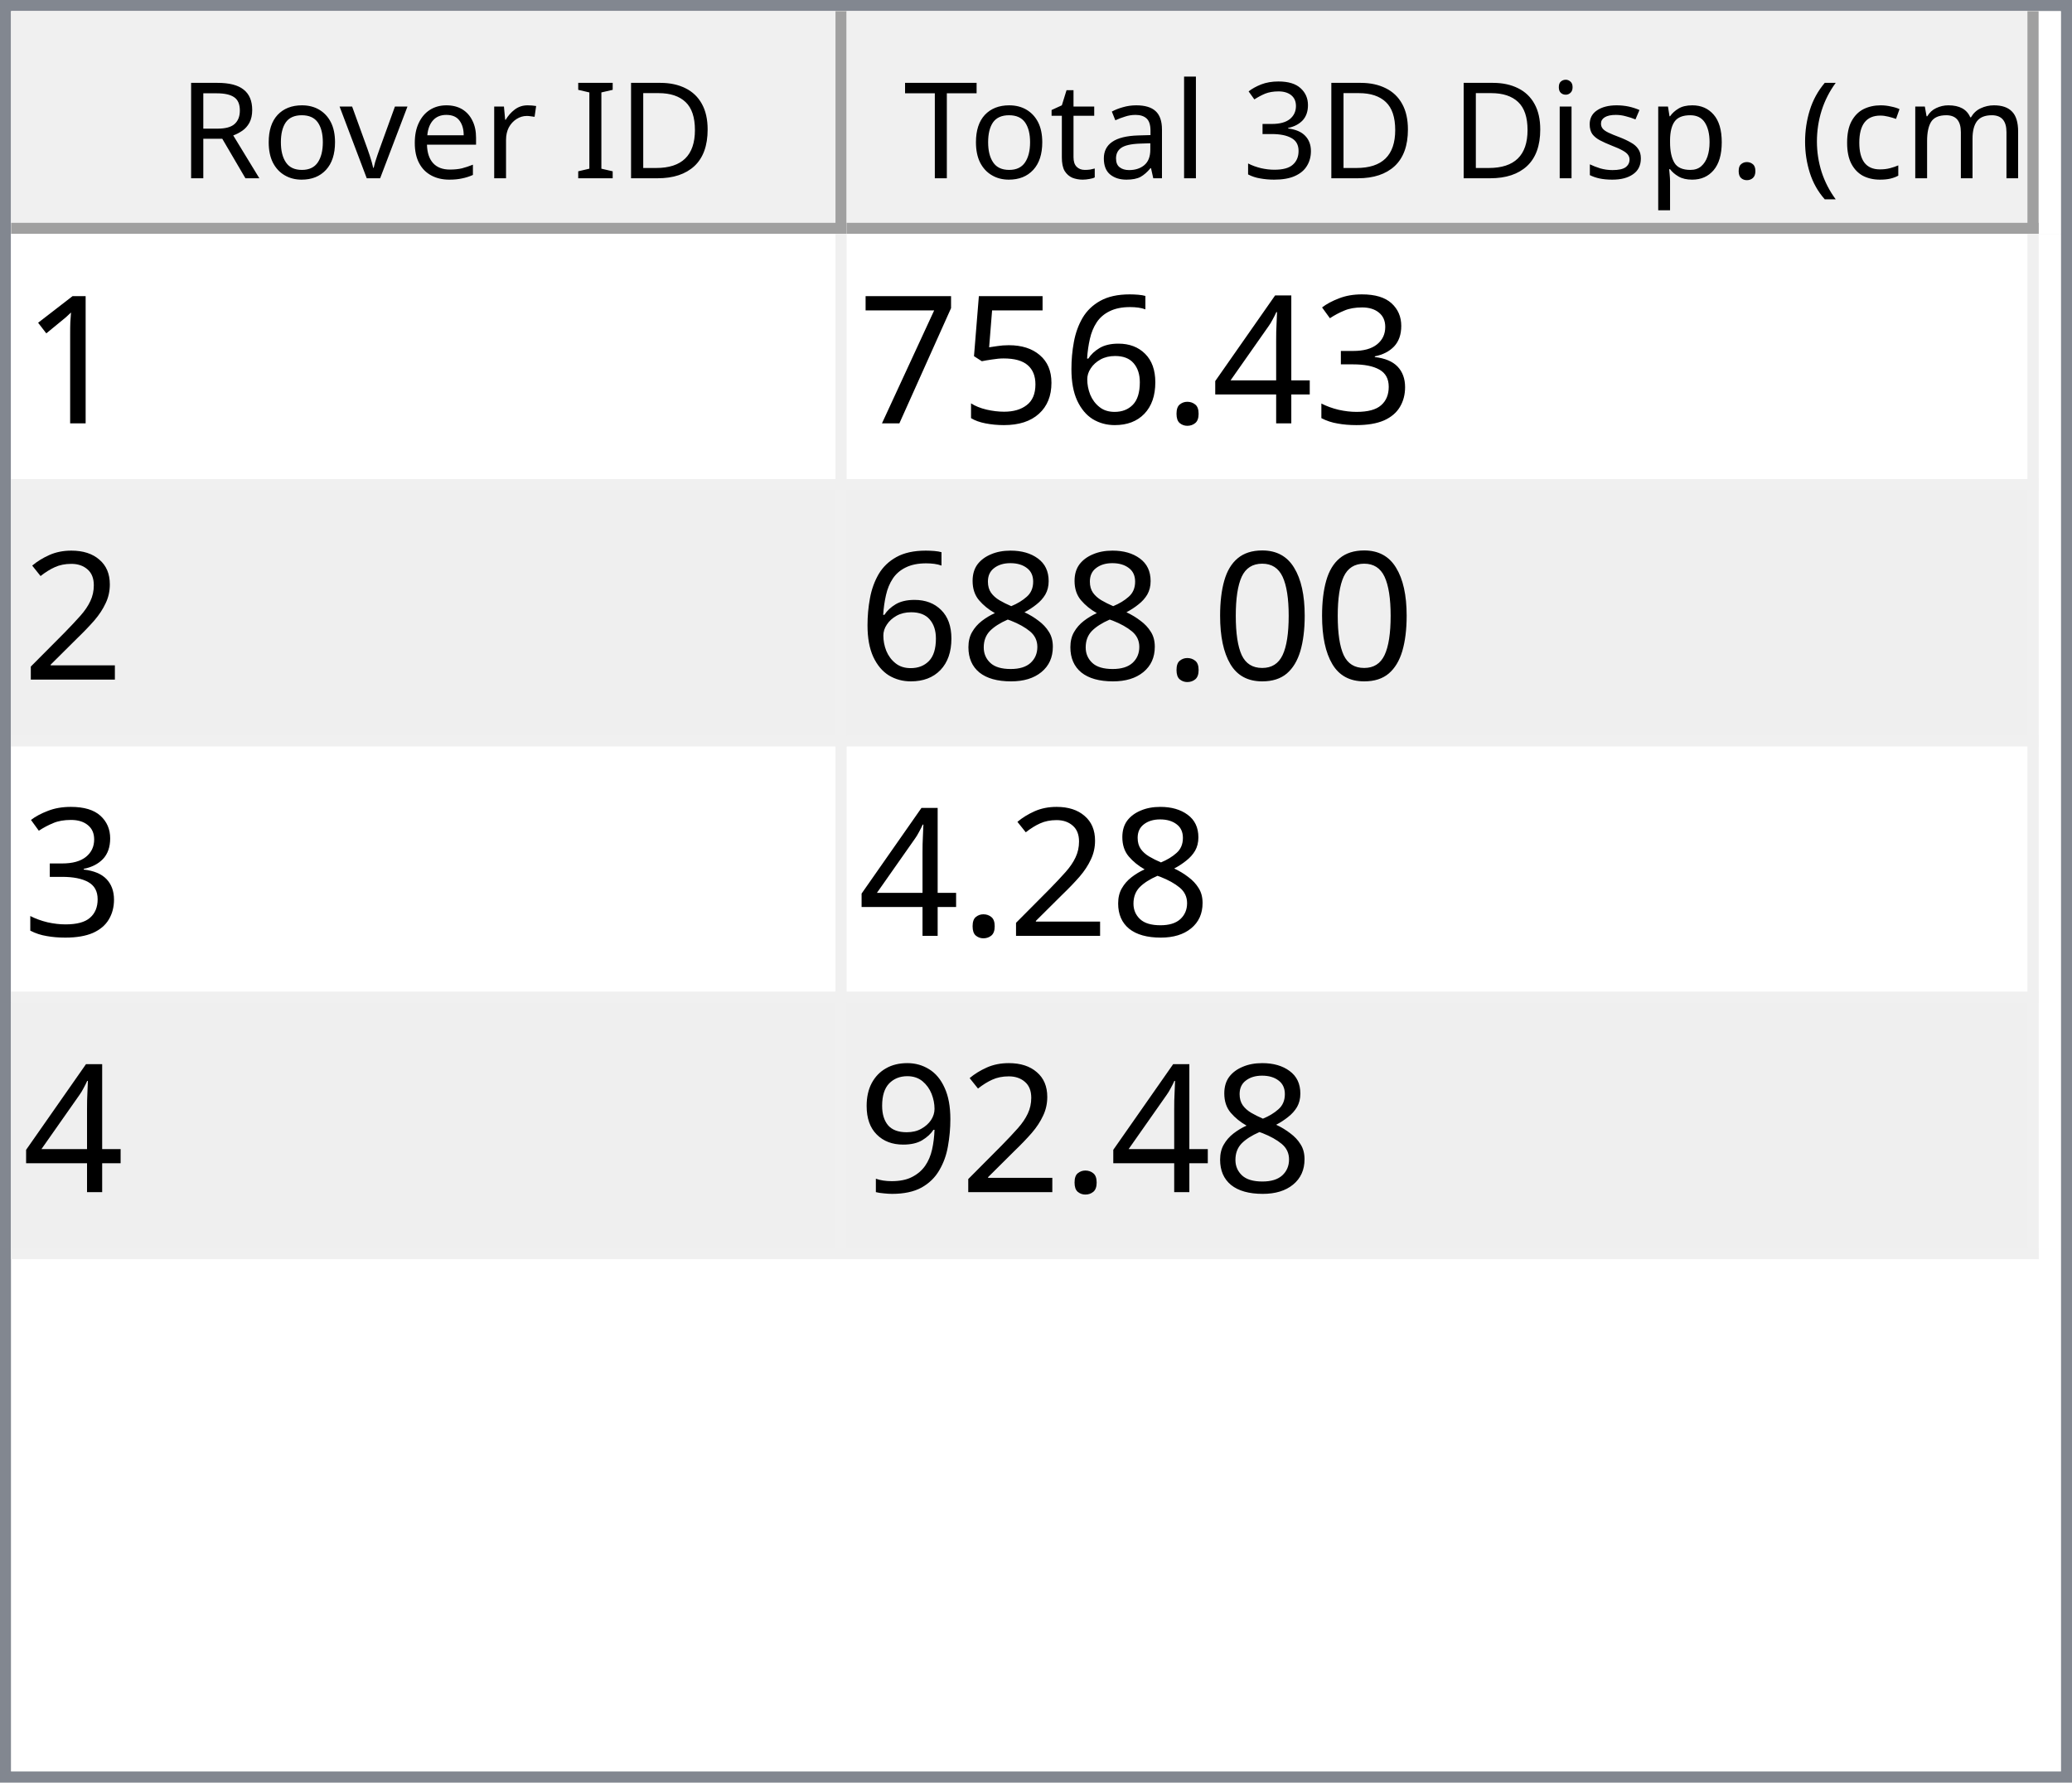
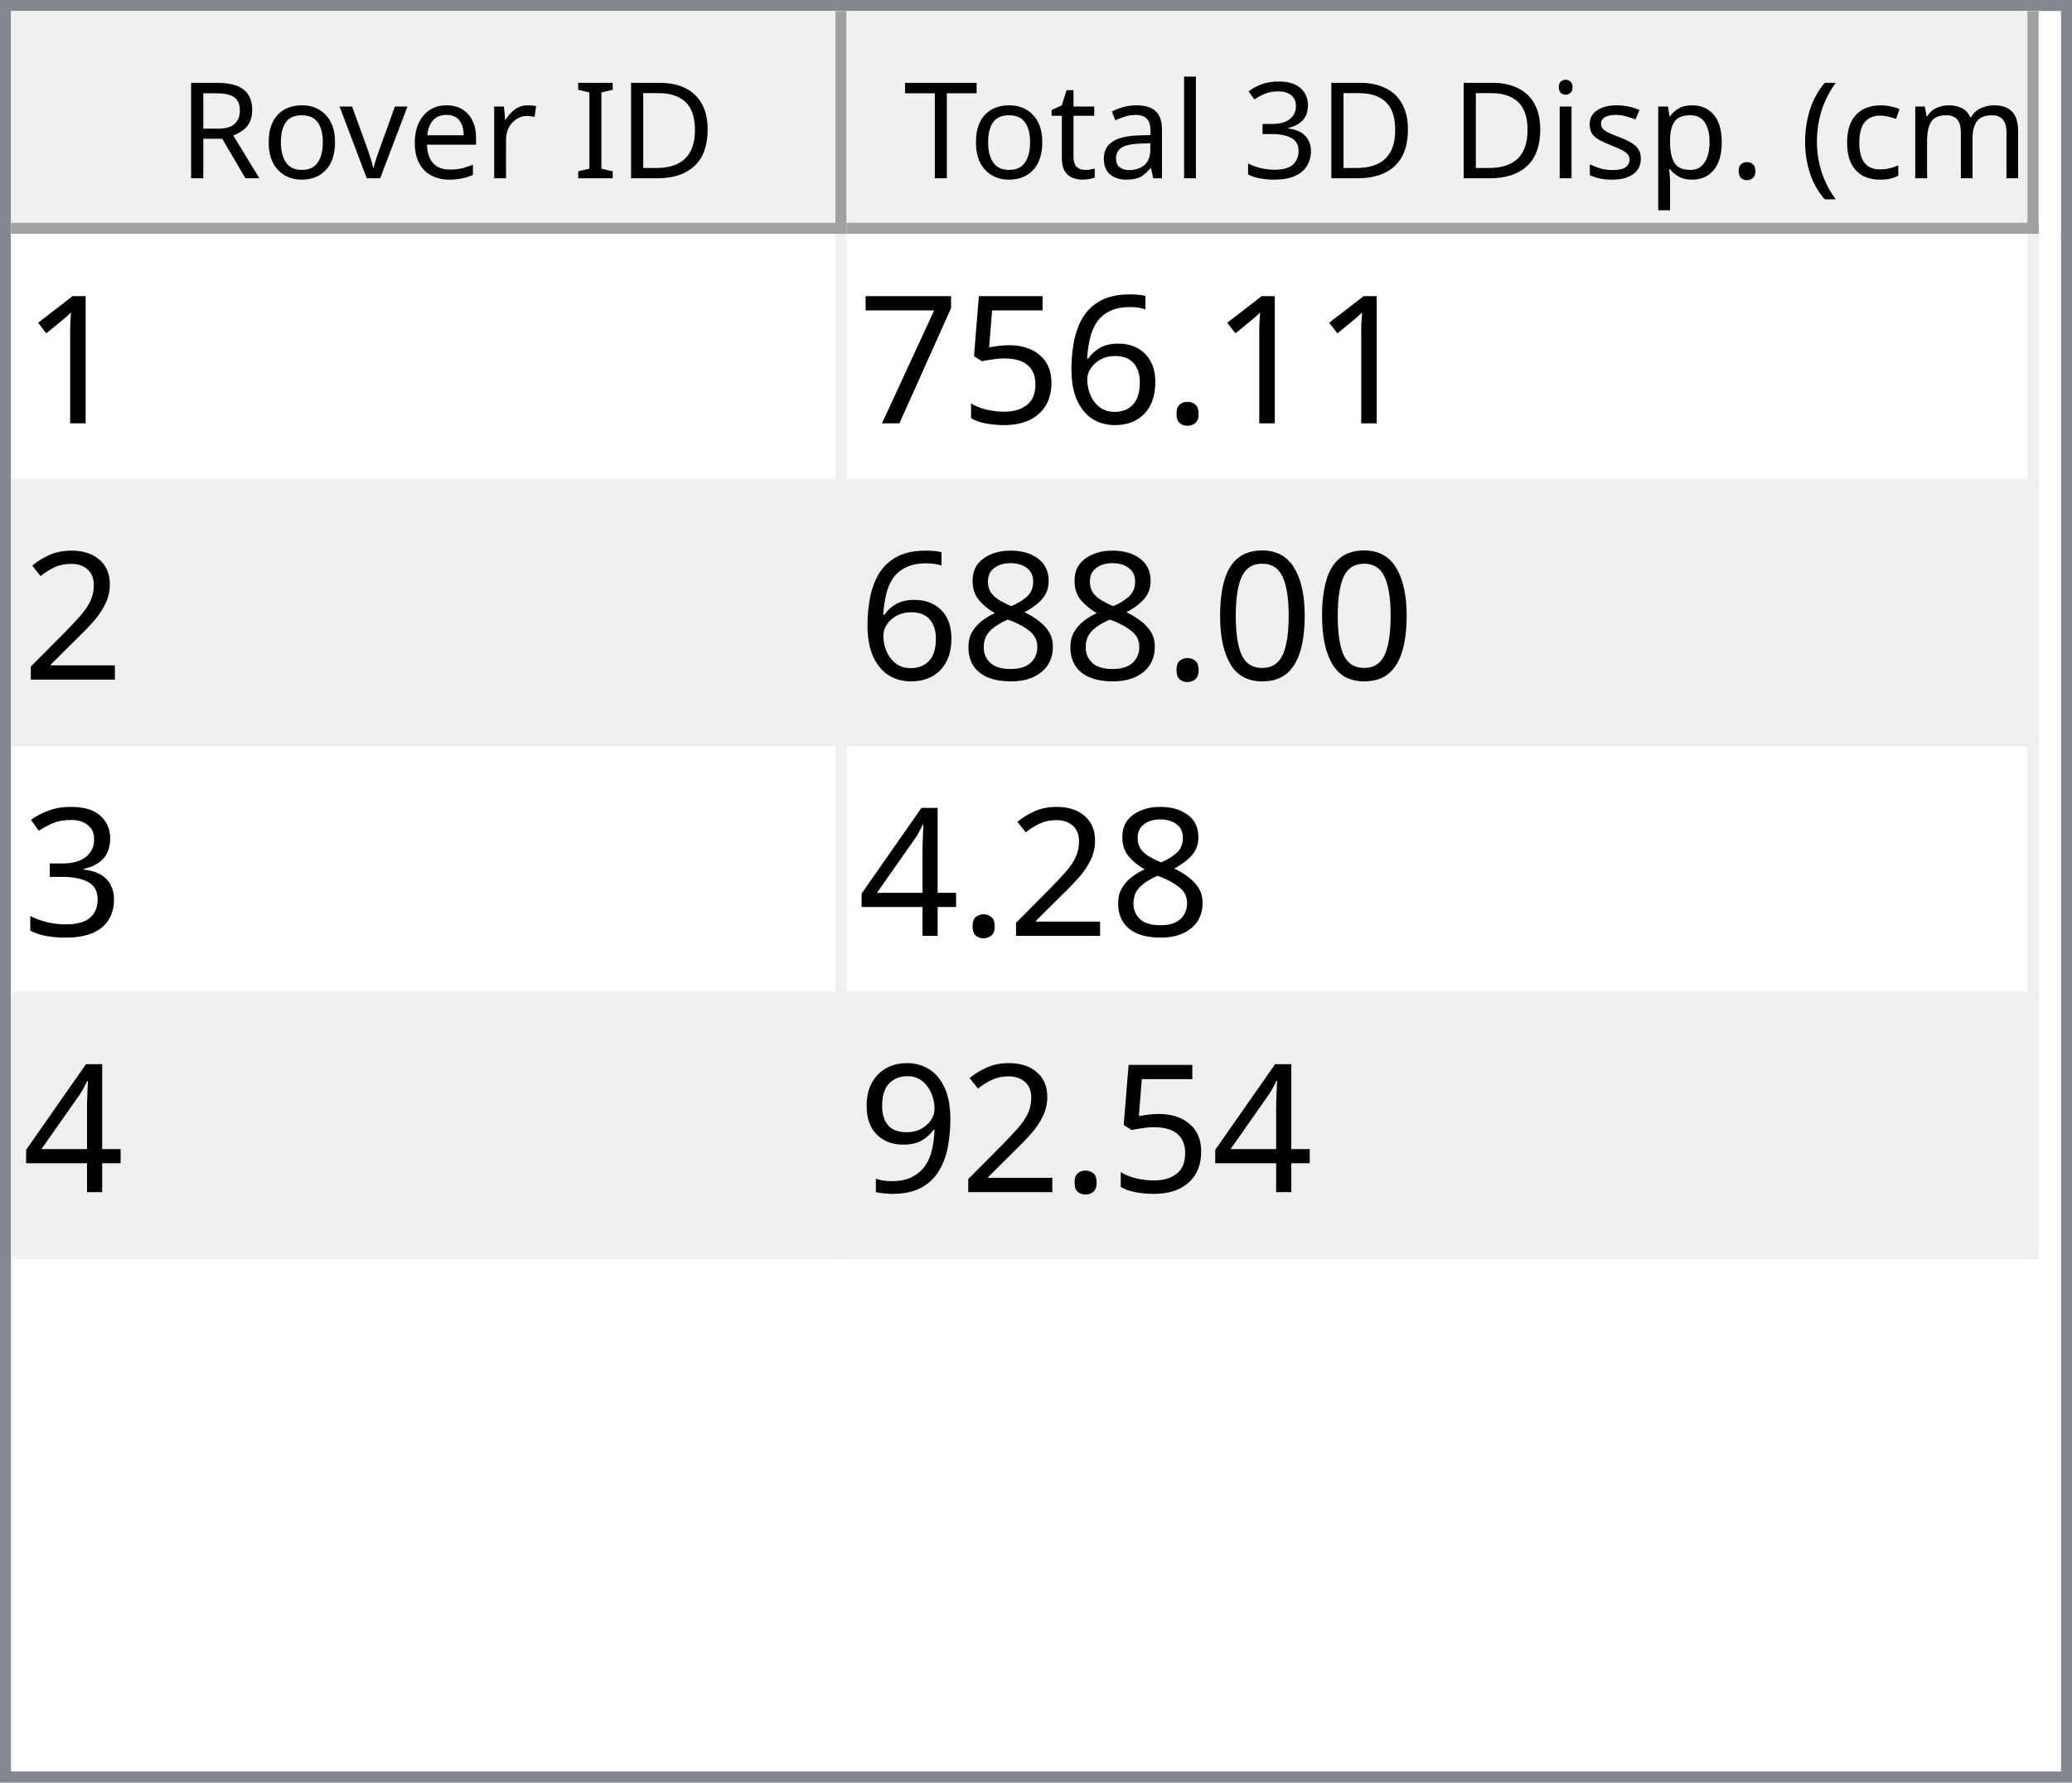
<svg xmlns="http://www.w3.org/2000/svg" style="fill-opacity:1; color-rendering:auto; color-interpolation:auto; text-rendering:auto; stroke:black; stroke-linecap:square; stroke-miterlimit:10; shape-rendering:auto; stroke-opacity:1; fill:black; stroke-dasharray:none; font-weight:normal; stroke-width:1; font-family:'Dialog'; font-style:normal; stroke-linejoin:miter; font-size:12px; stroke-dashoffset:0; image-rendering:auto;" width="186" height="160">
  <defs id="genericDefs" />
  <g>
    <defs id="defs1">
      <clipPath clipPathUnits="userSpaceOnUse" id="clipPath1">
        <path d="M0 0 L186 0 L186 160 L0 160 L0 0 Z" />
      </clipPath>
      <clipPath clipPathUnits="userSpaceOnUse" id="clipPath2">
        <path d="M0 0 L0 160 L186 160 L186 0 Z" />
      </clipPath>
      <clipPath clipPathUnits="userSpaceOnUse" id="clipPath3">
        <path d="M0 0 L0 20 L184 20 L184 0 Z" />
      </clipPath>
      <clipPath clipPathUnits="userSpaceOnUse" id="clipPath4">
        <path d="M0 0 L0 20 L75 20 L75 0 Z" />
      </clipPath>
      <clipPath clipPathUnits="userSpaceOnUse" id="clipPath5">
        <path d="M1 1 L1 19 L74 19 L74 1 Z" />
      </clipPath>
      <clipPath clipPathUnits="userSpaceOnUse" id="clipPath6">
        <path d="M0 0 L0 18 L73 18 L73 0 Z" />
      </clipPath>
      <clipPath clipPathUnits="userSpaceOnUse" id="clipPath7">
        <path d="M-0.5 -0.5 L-0.5 19.5 L74.5 19.5 L74.5 -0.5 Z" />
      </clipPath>
      <clipPath clipPathUnits="userSpaceOnUse" id="clipPath8">
        <path d="M0 0 L0 20 L107 20 L107 0 Z" />
      </clipPath>
      <clipPath clipPathUnits="userSpaceOnUse" id="clipPath9">
        <path d="M1 1 L1 19 L106 19 L106 1 Z" />
      </clipPath>
      <clipPath clipPathUnits="userSpaceOnUse" id="clipPath10">
        <path d="M0 0 L0 18 L105 18 L105 0 Z" />
      </clipPath>
      <clipPath clipPathUnits="userSpaceOnUse" id="clipPath11">
        <path d="M-0.5 -0.5 L-0.5 19.5 L106.5 19.5 L106.5 -0.5 Z" />
      </clipPath>
      <clipPath clipPathUnits="userSpaceOnUse" id="clipPath12">
        <path d="M0 0 L0 138 L184 138 L184 0 Z" />
      </clipPath>
      <clipPath clipPathUnits="userSpaceOnUse" id="clipPath13">
        <path d="M0 0 L0 92 L182 92 L182 0 Z" />
      </clipPath>
      <clipPath clipPathUnits="userSpaceOnUse" id="clipPath14">
        <path d="M-0.5 -0.5 L-0.5 91.5 L181.5 91.5 L181.5 -0.5 Z" />
      </clipPath>
      <clipPath clipPathUnits="userSpaceOnUse" id="clipPath15">
        <path d="M0 0 L0 22 L74 22 L74 0 Z" />
      </clipPath>
      <clipPath clipPathUnits="userSpaceOnUse" id="clipPath16">
        <path d="M0 0 L0 22 L106 22 L106 0 Z" />
      </clipPath>
      <font horiz-adv-x="64.551" id="font1">
        <font-face ascent="107.91" descent="25.098" units-per-em="100" style="font-style:normal; font-family:Segoe UI; font-weight:normal;" />
        <missing-glyph horiz-adv-x="64.551" d="M8.109 0 L8.109 68.266 L56.453 68.266 L56.453 0 L8.109 0 ZM15.328 7.234 L49.219 7.234 L49.219 61.031 L15.328 61.031 L15.328 7.234 Z" />
        <glyph unicode="D" horiz-adv-x="70.117" d="M9.188 0 L9.188 70.016 L28.516 70.016 Q65.531 70.016 65.531 35.891 Q65.531 19.672 55.25 9.836 Q44.969 0 27.734 0 L9.188 0 ZM17.391 62.594 L17.391 7.422 L27.828 7.422 Q41.609 7.422 49.273 14.797 Q56.938 22.172 56.938 35.688 Q56.938 62.594 28.328 62.594 L17.391 62.594 Z" />
        <glyph unicode="I" horiz-adv-x="26.611" d="M17.391 0 L9.188 0 L9.188 70.016 L17.391 70.016 L17.391 0 Z" />
        <glyph unicode=" " horiz-adv-x="27.393" d="" />
        <glyph unicode="r" horiz-adv-x="34.766" d="M34.188 41.891 Q32.078 43.5 28.125 43.5 Q23 43.5 19.555 38.672 Q16.109 33.844 16.109 25.484 L16.109 0 L8.109 0 L8.109 50 L16.109 50 L16.109 39.703 L16.312 39.703 Q18.016 44.969 21.531 47.922 Q25.047 50.875 29.391 50.875 Q32.516 50.875 34.188 50.203 L34.188 41.891 Z" />
        <glyph unicode="e" horiz-adv-x="52.295" d="M48.297 23 L12.984 23 Q13.188 14.656 17.484 10.109 Q21.781 5.562 29.297 5.562 Q37.75 5.562 44.828 11.141 L44.828 3.609 Q38.234 -1.172 27.391 -1.172 Q16.797 -1.172 10.742 5.641 Q4.688 12.453 4.688 24.812 Q4.688 36.469 11.305 43.82 Q17.922 51.172 27.734 51.172 Q37.547 51.172 42.922 44.828 Q48.297 38.484 48.297 27.203 L48.297 23 ZM40.094 29.781 Q40.047 36.719 36.75 40.578 Q33.453 44.438 27.594 44.438 Q21.922 44.438 17.969 40.383 Q14.016 36.328 13.094 29.781 L40.094 29.781 Z" />
        <glyph unicode="v" horiz-adv-x="47.9" d="M47.406 50 L27.484 0 L19.625 0 L0.688 50 L9.469 50 L22.172 13.672 Q23.578 9.672 23.922 6.688 L24.125 6.688 Q24.609 10.453 25.688 13.484 L38.969 50 L47.406 50 Z" />
        <glyph unicode="o" horiz-adv-x="58.594" d="M29 -1.172 Q17.922 -1.172 11.305 5.836 Q4.688 12.844 4.688 24.422 Q4.688 37.016 11.57 44.094 Q18.453 51.172 30.172 51.172 Q41.359 51.172 47.633 44.289 Q53.906 37.406 53.906 25.203 Q53.906 13.234 47.141 6.031 Q40.375 -1.172 29 -1.172 ZM29.594 44.438 Q21.875 44.438 17.383 39.188 Q12.891 33.938 12.891 24.703 Q12.891 15.828 17.43 10.695 Q21.969 5.562 29.594 5.562 Q37.359 5.562 41.531 10.594 Q45.703 15.625 45.703 24.906 Q45.703 34.281 41.531 39.359 Q37.359 44.438 29.594 44.438 Z" />
        <glyph unicode="R" horiz-adv-x="59.814" d="M59.375 0 L49.609 0 L37.891 19.625 Q36.281 22.359 34.766 24.289 Q33.25 26.219 31.664 27.438 Q30.078 28.656 28.25 29.219 Q26.422 29.781 24.125 29.781 L17.391 29.781 L17.391 0 L9.188 0 L9.188 70.016 L30.078 70.016 Q34.672 70.016 38.555 68.867 Q42.438 67.719 45.289 65.375 Q48.141 63.031 49.758 59.547 Q51.375 56.062 51.375 51.375 Q51.375 47.703 50.273 44.656 Q49.172 41.609 47.148 39.211 Q45.125 36.812 42.266 35.133 Q39.406 33.453 35.844 32.516 L35.844 32.328 Q37.594 31.547 38.891 30.547 Q40.188 29.547 41.359 28.18 Q42.531 26.812 43.68 25.078 Q44.828 23.344 46.234 21.047 L59.375 0 ZM17.391 62.594 L17.391 37.203 L28.516 37.203 Q31.594 37.203 34.203 38.133 Q36.812 39.062 38.719 40.797 Q40.625 42.531 41.703 45.047 Q42.781 47.562 42.781 50.688 Q42.781 56.297 39.141 59.445 Q35.5 62.594 28.609 62.594 L17.391 62.594 Z" />
        <glyph unicode=")" horiz-adv-x="30.176" d="M8.297 -15.922 L1.172 -15.922 Q16.406 2.344 16.406 26.812 Q16.406 51.469 1.078 70.016 L8.297 70.016 Q23.531 52.156 23.531 26.703 Q23.531 1.375 8.297 -15.922 Z" />
        <glyph unicode="m" horiz-adv-x="86.133" d="M79.109 0 L71.094 0 L71.094 28.719 Q71.094 37.016 68.531 40.727 Q65.969 44.438 59.906 44.438 Q54.781 44.438 51.195 39.75 Q47.609 35.062 47.609 28.516 L47.609 0 L39.594 0 L39.594 29.688 Q39.594 44.438 28.219 44.438 Q22.953 44.438 19.531 40.016 Q16.109 35.594 16.109 28.516 L16.109 0 L8.109 0 L8.109 50 L16.109 50 L16.109 42.094 L16.312 42.094 Q21.625 51.172 31.844 51.172 Q36.969 51.172 40.773 48.312 Q44.578 45.453 46 40.828 Q51.562 51.172 62.594 51.172 Q79.109 51.172 79.109 30.812 L79.109 0 Z" />
        <glyph unicode="c" horiz-adv-x="46.191" d="M42.188 2.297 Q36.422 -1.172 28.516 -1.172 Q17.828 -1.172 11.258 5.789 Q4.688 12.75 4.688 23.828 Q4.688 36.188 11.766 43.68 Q18.844 51.172 30.672 51.172 Q37.25 51.172 42.281 48.734 L42.281 40.531 Q36.719 44.438 30.375 44.438 Q22.703 44.438 17.797 38.945 Q12.891 33.453 12.891 24.516 Q12.891 15.719 17.508 10.641 Q22.125 5.562 29.891 5.562 Q36.422 5.562 42.188 9.906 L42.188 2.297 Z" />
        <glyph unicode="(" horiz-adv-x="30.176" d="M29.109 -15.922 L21.969 -15.922 Q6.844 1.375 6.844 26.703 Q6.844 52.156 21.969 70.016 L29.203 70.016 Q13.875 51.469 13.875 26.812 Q13.875 2.344 29.109 -15.922 Z" />
        <glyph unicode="." horiz-adv-x="21.68" d="M10.891 -1.078 Q8.641 -1.078 7.055 0.539 Q5.469 2.156 5.469 4.391 Q5.469 6.641 7.055 8.273 Q8.641 9.906 10.891 9.906 Q13.188 9.906 14.797 8.273 Q16.406 6.641 16.406 4.391 Q16.406 2.156 14.797 0.539 Q13.188 -1.078 10.891 -1.078 Z" />
        <glyph unicode="p" horiz-adv-x="58.789" d="M16.312 7.234 L16.109 7.234 L16.109 -23 L8.109 -23 L8.109 50 L16.109 50 L16.109 41.219 L16.312 41.219 Q22.219 51.172 33.594 51.172 Q43.266 51.172 48.688 44.461 Q54.109 37.75 54.109 26.469 Q54.109 13.922 48 6.375 Q41.891 -1.172 31.297 -1.172 Q21.578 -1.172 16.312 7.234 ZM16.109 27.391 L16.109 20.406 Q16.109 14.203 20.141 9.883 Q24.172 5.562 30.375 5.562 Q37.641 5.562 41.773 11.133 Q45.906 16.703 45.906 26.609 Q45.906 34.969 42.047 39.703 Q38.188 44.438 31.594 44.438 Q24.609 44.438 20.359 39.578 Q16.109 34.719 16.109 27.391 Z" />
        <glyph unicode="s" horiz-adv-x="42.432" d="M5.078 1.812 L5.078 10.406 Q11.625 5.562 19.484 5.562 Q30.031 5.562 30.031 12.594 Q30.031 14.594 29.125 15.992 Q28.219 17.391 26.68 18.461 Q25.141 19.531 23.07 20.383 Q21 21.234 18.609 22.172 Q15.281 23.484 12.766 24.828 Q10.25 26.172 8.57 27.859 Q6.891 29.547 6.031 31.695 Q5.172 33.844 5.172 36.719 Q5.172 40.234 6.789 42.945 Q8.406 45.656 11.086 47.484 Q13.766 49.312 17.211 50.242 Q20.656 51.172 24.312 51.172 Q30.812 51.172 35.938 48.922 L35.938 40.828 Q30.422 44.438 23.25 44.438 Q21 44.438 19.195 43.922 Q17.391 43.406 16.094 42.477 Q14.797 41.547 14.086 40.258 Q13.375 38.969 13.375 37.406 Q13.375 35.453 14.086 34.133 Q14.797 32.812 16.164 31.789 Q17.531 30.766 19.484 29.938 Q21.438 29.109 23.922 28.125 Q27.25 26.859 29.883 25.516 Q32.516 24.172 34.375 22.484 Q36.234 20.797 37.234 18.602 Q38.234 16.406 38.234 13.375 Q38.234 9.672 36.602 6.938 Q34.969 4.203 32.234 2.398 Q29.5 0.594 25.93 -0.289 Q22.359 -1.172 18.453 -1.172 Q10.75 -1.172 5.078 1.812 Z" />
        <glyph unicode="i" horiz-adv-x="24.219" d="M12.203 62.703 Q10.062 62.703 8.547 64.164 Q7.031 65.625 7.031 67.875 Q7.031 70.125 8.547 71.609 Q10.062 73.094 12.203 73.094 Q14.406 73.094 15.945 71.609 Q17.484 70.125 17.484 67.875 Q17.484 65.719 15.945 64.211 Q14.406 62.703 12.203 62.703 ZM16.109 0 L8.109 0 L8.109 50 L16.109 50 L16.109 0 Z" />
        <glyph unicode="3" horiz-adv-x="53.906" d="M46.531 19.828 Q46.531 15.094 44.75 11.211 Q42.969 7.328 39.719 4.57 Q36.469 1.812 31.93 0.297 Q27.391 -1.219 21.922 -1.219 Q11.922 -1.219 6 2.594 L6 11.188 Q13.094 5.609 22.219 5.609 Q25.875 5.609 28.828 6.539 Q31.781 7.469 33.906 9.227 Q36.031 10.984 37.18 13.477 Q38.328 15.969 38.328 19.094 Q38.328 32.812 18.797 32.812 L12.984 32.812 L12.984 39.594 L18.5 39.594 Q35.797 39.594 35.797 52.484 Q35.797 64.406 22.609 64.406 Q15.188 64.406 8.688 59.422 L8.688 67.188 Q15.375 71.188 24.609 71.188 Q29 71.188 32.57 69.969 Q36.141 68.75 38.68 66.555 Q41.219 64.359 42.609 61.281 Q44 58.203 44 54.5 Q44 40.672 30.031 36.719 L30.031 36.531 Q33.594 36.141 36.625 34.797 Q39.656 33.453 41.852 31.305 Q44.047 29.156 45.289 26.25 Q46.531 23.344 46.531 19.828 Z" />
        <glyph unicode="l" horiz-adv-x="24.219" d="M16.109 0 L8.109 0 L8.109 74.031 L16.109 74.031 L16.109 0 Z" />
        <glyph unicode="a" horiz-adv-x="50.879" d="M43.891 0 L35.891 0 L35.891 7.812 L35.688 7.812 Q30.469 -1.172 20.312 -1.172 Q12.844 -1.172 8.617 2.781 Q4.391 6.734 4.391 13.281 Q4.391 27.297 20.906 29.594 L35.891 31.688 Q35.891 44.438 25.594 44.438 Q16.547 44.438 9.281 38.281 L9.281 46.484 Q16.656 51.172 26.266 51.172 Q43.891 51.172 43.891 32.516 L43.891 0 ZM35.891 25.297 L23.828 23.641 Q18.266 22.859 15.43 20.875 Q12.594 18.891 12.594 13.875 Q12.594 10.203 15.211 7.883 Q17.828 5.562 22.172 5.562 Q28.125 5.562 32.008 9.742 Q35.891 13.922 35.891 20.312 L35.891 25.297 Z" />
        <glyph unicode="t" horiz-adv-x="33.887" d="M31.297 0.484 Q28.469 -1.078 23.828 -1.078 Q10.688 -1.078 10.688 13.578 L10.688 43.172 L2.094 43.172 L2.094 50 L10.688 50 L10.688 62.203 L18.703 64.797 L18.703 50 L31.297 50 L31.297 43.172 L18.703 43.172 L18.703 14.984 Q18.703 9.969 20.414 7.82 Q22.125 5.672 26.078 5.672 Q29.109 5.672 31.297 7.328 L31.297 0.484 Z" />
        <glyph unicode="T" horiz-adv-x="52.393" d="M50.594 62.594 L30.375 62.594 L30.375 0 L22.172 0 L22.172 62.594 L2 62.594 L2 70.016 L50.594 70.016 L50.594 62.594 Z" />
      </font>
      <font horiz-adv-x="75.0" id="font2">
        <font-face ascent="100.537" descent="21.973" units-per-em="100" style="font-style:normal; font-family:sans-serif; font-weight:normal;" />
        <missing-glyph horiz-adv-x="75.0" d="M12.5 0 L12.5 62.5 L62.5 62.5 L62.5 0 L12.5 0 ZM14.062 1.562 L60.938 1.562 L60.938 60.938 L14.062 60.938 L14.062 1.562 Z" />
        <glyph unicode="1" horiz-adv-x="55.615" d="M37.25 0 L28.469 0 L28.469 56 Q25.297 52.984 20.141 49.953 Q14.984 46.922 10.891 45.406 L10.891 53.906 Q18.266 57.375 23.781 62.305 Q29.297 67.234 31.594 71.875 L37.25 71.875 L37.25 0 Z" />
-         <glyph unicode="3" horiz-adv-x="55.615" d="M4.203 18.891 L12.984 20.062 Q14.5 12.594 18.141 9.297 Q21.781 6 27 6 Q33.203 6 37.477 10.297 Q41.75 14.594 41.75 20.953 Q41.75 27 37.797 30.93 Q33.844 34.859 27.734 34.859 Q25.25 34.859 21.531 33.891 L22.516 41.609 Q23.391 41.5 23.922 41.5 Q29.547 41.5 34.039 44.43 Q38.531 47.359 38.531 53.469 Q38.531 58.297 35.258 61.477 Q31.984 64.656 26.812 64.656 Q21.688 64.656 18.266 61.43 Q14.844 58.203 13.875 51.766 L5.078 53.328 Q6.688 62.156 12.398 67.016 Q18.109 71.875 26.609 71.875 Q32.469 71.875 37.398 69.359 Q42.328 66.844 44.945 62.5 Q47.562 58.156 47.562 53.266 Q47.562 48.641 45.07 44.828 Q42.578 41.016 37.703 38.766 Q44.047 37.312 47.562 32.695 Q51.078 28.078 51.078 21.141 Q51.078 11.766 44.242 5.25 Q37.406 -1.266 26.953 -1.266 Q17.531 -1.266 11.305 4.352 Q5.078 9.969 4.203 18.891 Z" />
-         <glyph unicode="4" horiz-adv-x="55.615" d="M32.328 0 L32.328 17.141 L1.266 17.141 L1.266 25.203 L33.938 71.578 L41.109 71.578 L41.109 25.203 L50.781 25.203 L50.781 17.141 L41.109 17.141 L41.109 0 L32.328 0 ZM32.328 25.203 L32.328 57.469 L9.906 25.203 L32.328 25.203 Z" />
        <glyph unicode="." horiz-adv-x="27.783" d="M9.078 0 L9.078 10.016 L19.094 10.016 L19.094 0 L9.078 0 Z" />
        <glyph unicode="6" horiz-adv-x="55.615" d="M49.75 54.047 L41.016 53.375 Q39.844 58.547 37.703 60.891 Q34.125 64.656 28.906 64.656 Q24.703 64.656 21.531 62.312 Q17.391 59.281 14.992 53.469 Q12.594 47.656 12.5 36.922 Q15.672 41.75 20.266 44.094 Q24.859 46.438 29.891 46.438 Q38.672 46.438 44.852 39.969 Q51.031 33.5 51.031 23.25 Q51.031 16.5 48.125 10.719 Q45.219 4.938 40.141 1.859 Q35.062 -1.219 28.609 -1.219 Q17.625 -1.219 10.695 6.859 Q3.766 14.938 3.766 33.5 Q3.766 54.25 11.422 63.672 Q18.109 71.875 29.438 71.875 Q37.891 71.875 43.289 67.141 Q48.688 62.406 49.75 54.047 ZM13.875 23.188 Q13.875 18.656 15.797 14.508 Q17.719 10.359 21.188 8.18 Q24.656 6 28.469 6 Q34.031 6 38.039 10.492 Q42.047 14.984 42.047 22.703 Q42.047 30.125 38.086 34.398 Q34.125 38.672 28.125 38.672 Q22.172 38.672 18.023 34.398 Q13.875 30.125 13.875 23.188 Z" />
        <glyph unicode="5" horiz-adv-x="55.615" d="M4.156 18.75 L13.375 19.531 Q14.406 12.797 18.141 9.398 Q21.875 6 27.156 6 Q33.5 6 37.891 10.789 Q42.281 15.578 42.281 23.484 Q42.281 31 38.062 35.352 Q33.844 39.703 27 39.703 Q22.75 39.703 19.336 37.773 Q15.922 35.844 13.969 32.766 L5.719 33.844 L12.641 70.609 L48.25 70.609 L48.25 62.203 L19.672 62.203 L15.828 42.969 Q22.266 47.469 29.344 47.469 Q38.719 47.469 45.164 40.969 Q51.609 34.469 51.609 24.266 Q51.609 14.547 45.953 7.469 Q39.062 -1.219 27.156 -1.219 Q17.391 -1.219 11.211 4.25 Q5.031 9.719 4.156 18.75 Z" />
        <glyph unicode="7" horiz-adv-x="55.615" d="M4.734 62.203 L4.734 70.656 L51.078 70.656 L51.078 63.812 Q44.234 56.547 37.523 44.484 Q30.812 32.422 27.156 19.672 Q24.516 10.688 23.781 0 L14.75 0 Q14.891 8.453 18.062 20.414 Q21.234 32.375 27.172 43.484 Q33.109 54.594 39.797 62.203 L4.734 62.203 Z" />
        <glyph unicode="2" horiz-adv-x="55.615" d="M50.344 8.453 L50.344 0 L3.031 0 Q2.938 3.172 4.047 6.109 Q5.859 10.938 9.836 15.625 Q13.812 20.312 21.344 26.469 Q33.016 36.031 37.117 41.625 Q41.219 47.219 41.219 52.203 Q41.219 57.422 37.477 61.008 Q33.734 64.594 27.734 64.594 Q21.391 64.594 17.578 60.789 Q13.766 56.984 13.719 50.25 L4.688 51.172 Q5.609 61.281 11.664 66.578 Q17.719 71.875 27.938 71.875 Q38.234 71.875 44.242 66.164 Q50.25 60.453 50.25 52 Q50.25 47.703 48.492 43.555 Q46.734 39.406 42.656 34.812 Q38.578 30.219 29.109 22.219 Q21.188 15.578 18.945 13.211 Q16.703 10.844 15.234 8.453 L50.344 8.453 Z" />
        <glyph unicode="0" horiz-adv-x="55.615" d="M4.156 35.297 Q4.156 48 6.766 55.742 Q9.375 63.484 14.523 67.68 Q19.672 71.875 27.484 71.875 Q33.25 71.875 37.594 69.555 Q41.938 67.234 44.773 62.867 Q47.609 58.5 49.219 52.227 Q50.828 45.953 50.828 35.297 Q50.828 22.703 48.242 14.969 Q45.656 7.234 40.508 3.008 Q35.359 -1.219 27.484 -1.219 Q17.141 -1.219 11.234 6.203 Q4.156 15.141 4.156 35.297 ZM13.188 35.297 Q13.188 17.672 17.312 11.836 Q21.438 6 27.484 6 Q33.547 6 37.672 11.859 Q41.797 17.719 41.797 35.297 Q41.797 52.984 37.672 58.789 Q33.547 64.594 27.391 64.594 Q21.344 64.594 17.719 59.469 Q13.188 52.938 13.188 35.297 Z" />
        <glyph unicode="8" horiz-adv-x="55.615" d="M17.672 38.812 Q12.203 40.828 9.57 44.539 Q6.938 48.25 6.938 53.422 Q6.938 61.234 12.555 66.555 Q18.172 71.875 27.484 71.875 Q36.859 71.875 42.578 66.43 Q48.297 60.984 48.297 53.172 Q48.297 48.188 45.68 44.508 Q43.062 40.828 37.75 38.812 Q44.344 36.672 47.781 31.883 Q51.219 27.094 51.219 20.453 Q51.219 11.281 44.727 5.031 Q38.234 -1.219 27.641 -1.219 Q17.047 -1.219 10.547 5.055 Q4.047 11.328 4.047 20.703 Q4.047 27.688 7.594 32.398 Q11.141 37.109 17.672 38.812 ZM15.922 53.719 Q15.922 48.641 19.195 45.414 Q22.469 42.188 27.688 42.188 Q32.766 42.188 36.016 45.383 Q39.266 48.578 39.266 53.219 Q39.266 58.062 35.914 61.359 Q32.562 64.656 27.594 64.656 Q22.562 64.656 19.242 61.43 Q15.922 58.203 15.922 53.719 ZM13.094 20.656 Q13.094 16.891 14.875 13.375 Q16.656 9.859 20.172 7.93 Q23.688 6 27.734 6 Q34.031 6 38.133 10.055 Q42.234 14.109 42.234 20.359 Q42.234 26.703 38.016 30.859 Q33.797 35.016 27.438 35.016 Q21.234 35.016 17.164 30.914 Q13.094 26.812 13.094 20.656 Z" />
+         <glyph unicode="3" horiz-adv-x="55.615" d="M4.203 18.891 L12.984 20.062 Q14.5 12.594 18.141 9.297 Q21.781 6 27 6 Q33.203 6 37.477 10.297 Q41.75 14.594 41.75 20.953 Q41.75 27 37.797 30.93 Q33.844 34.859 27.734 34.859 Q25.25 34.859 21.531 33.891 L22.516 41.609 Q23.391 41.5 23.922 41.5 Q29.547 41.5 34.039 44.43 Q38.531 47.359 38.531 53.469 Q38.531 58.297 35.258 61.477 Q31.984 64.656 26.812 64.656 Q21.688 64.656 18.266 61.43 Q14.844 58.203 13.875 51.766 L5.078 53.328 Q6.688 62.156 12.398 67.016 Q18.109 71.875 26.609 71.875 Q32.469 71.875 37.398 69.359 Q42.328 66.844 44.945 62.5 Q47.562 58.156 47.562 53.266 Q47.562 48.641 45.07 44.828 Q42.578 41.016 37.703 38.766 Q44.047 37.312 47.562 32.695 Q51.078 28.078 51.078 21.141 Q51.078 11.766 44.242 5.25 Q37.406 -1.266 26.953 -1.266 Q17.531 -1.266 11.305 4.352 Q5.078 9.969 4.203 18.891 Z" />
+         <glyph unicode="4" horiz-adv-x="55.615" d="M32.328 0 L32.328 17.141 L1.266 17.141 L1.266 25.203 L33.938 71.578 L41.109 71.578 L41.109 25.203 L50.781 25.203 L50.781 17.141 L41.109 17.141 L41.109 0 L32.328 0 ZM32.328 25.203 L32.328 57.469 L9.906 25.203 L32.328 25.203 Z" />
        <glyph unicode="9" horiz-adv-x="55.615" d="M5.469 16.547 L13.922 17.328 Q14.984 11.375 18.016 8.688 Q21.047 6 25.781 6 Q29.828 6 32.883 7.859 Q35.938 9.719 37.891 12.82 Q39.844 15.922 41.164 21.195 Q42.484 26.469 42.484 31.938 Q42.484 32.516 42.438 33.688 Q39.797 29.5 35.234 26.883 Q30.672 24.266 25.344 24.266 Q16.453 24.266 10.305 30.711 Q4.156 37.156 4.156 47.703 Q4.156 58.594 10.578 65.234 Q17 71.875 26.656 71.875 Q33.641 71.875 39.43 68.117 Q45.219 64.359 48.219 57.398 Q51.219 50.438 51.219 37.25 Q51.219 23.531 48.242 15.406 Q45.266 7.281 39.383 3.031 Q33.5 -1.219 25.594 -1.219 Q17.188 -1.219 11.867 3.445 Q6.547 8.109 5.469 16.547 ZM41.453 48.141 Q41.453 55.719 37.43 60.156 Q33.406 64.594 27.734 64.594 Q21.875 64.594 17.531 59.812 Q13.188 55.031 13.188 47.406 Q13.188 40.578 17.312 36.305 Q21.438 32.031 27.484 32.031 Q33.594 32.031 37.523 36.305 Q41.453 40.578 41.453 48.141 Z" />
      </font>
    </defs>
    <g style="fill:white; stroke:white;">
      <rect x="0" y="0" width="186" style="clip-path:url(#clipPath1); stroke:none;" height="160" />
    </g>
    <g style="fill:white; text-rendering:optimizeSpeed; color-rendering:optimizeSpeed; image-rendering:optimizeSpeed; shape-rendering:crispEdges; stroke:white; color-interpolation:sRGB;">
      <rect x="0" width="186" height="160" y="0" style="stroke:none;" />
      <path style="stroke:none;" d="M0 160 L186 160 L186 0 L0 0 Z" />
    </g>
    <g style="fill:rgb(240,240,240); font-family:'Segoe UI'; stroke:rgb(240,240,240);">
      <rect x="0" y="0" width="186" style="clip-path:url(#clipPath2); stroke:none;" height="160" />
    </g>
    <g style="fill:rgb(130,135,144); font-family:'Segoe UI'; stroke:rgb(130,135,144);">
      <path d="M0 0 L186 0 L186 160 L0 160 L0 0 ZM1 1 L185 1 L185 159 L1 159 L1 1 Z" style="fill-rule:evenodd; clip-path:url(#clipPath2); stroke:none;" />
    </g>
    <g style="fill:white; font-family:'Segoe UI'; stroke:white;" transform="translate(1,1)">
      <rect x="0" y="0" width="184" style="clip-path:url(#clipPath3); stroke:none;" height="20" />
    </g>
    <g style="fill:rgb(240,240,240); font-family:'Segoe UI'; stroke:rgb(240,240,240);" transform="translate(1,1)">
      <rect x="0" y="0" width="75" style="clip-path:url(#clipPath4); stroke:none;" height="20" />
    </g>
    <g style="font-family:'Segoe UI';" transform="translate(2,2)">
      <text x="14" xml:space="preserve" y="14" style="clip-path:url(#clipPath6); stroke:none;">Rover ID</text>
    </g>
    <g style="fill:rgb(160,160,160); font-family:'Segoe UI'; stroke:rgb(160,160,160); stroke-linejoin:bevel;" transform="translate(1.5,1.5)">
      <line x1="74" x2="74" y1="0" style="fill:none; clip-path:url(#clipPath7);" y2="19" />
    </g>
    <g style="fill:rgb(160,160,160); font-family:'Segoe UI'; stroke:rgb(160,160,160); stroke-linejoin:bevel;" transform="matrix(1,0,0,1,1,1) translate(0.5,0.5)">
      <line x1="0" x2="74" y1="19" style="fill:none; clip-path:url(#clipPath7);" y2="19" />
    </g>
    <g style="fill:rgb(240,240,240); font-family:'Segoe UI'; stroke:rgb(240,240,240);" transform="translate(76,1)">
      <rect x="0" y="0" width="107" style="clip-path:url(#clipPath8); stroke:none;" height="20" />
    </g>
    <g style="font-family:'Segoe UI';" transform="translate(77,2)">
      <text x="1" xml:space="preserve" y="14" style="clip-path:url(#clipPath10); stroke:none;"> Total 3D Disp. (cm)</text>
    </g>
    <g style="fill:rgb(160,160,160); font-family:'Segoe UI'; stroke:rgb(160,160,160); stroke-linejoin:bevel;" transform="translate(76.5,1.5)">
      <line x1="106" x2="106" y1="0" style="fill:none; clip-path:url(#clipPath11);" y2="19" />
    </g>
    <g style="fill:rgb(160,160,160); font-family:'Segoe UI'; stroke:rgb(160,160,160); stroke-linejoin:bevel;" transform="matrix(1,0,0,1,76,1) translate(0.5,0.5)">
      <line x1="0" x2="106" y1="19" style="fill:none; clip-path:url(#clipPath11);" y2="19" />
    </g>
    <g style="fill:white; font-family:'Segoe UI'; stroke:white;" transform="translate(1,21)">
      <rect x="0" y="0" width="184" style="clip-path:url(#clipPath12); stroke:none;" height="138" />
    </g>
    <g style="fill:rgb(240,240,240); font-size:16px; font-family:sans-serif; stroke:rgb(240,240,240);" transform="translate(1,21)">
      <rect x="0" y="0" width="182" style="clip-path:url(#clipPath13); stroke:none;" height="92" />
      <line transform="translate(0.5,0.5)" x1="0" x2="181" y1="22" style="clip-path:url(#clipPath14); fill:none; stroke-linejoin:bevel;" y2="22" />
    </g>
    <g transform="matrix(1,0,0,1,1,21) translate(0.5,0.5)" style="fill:rgb(240,240,240); font-size:16px; font-family:sans-serif; stroke:rgb(240,240,240); stroke-linejoin:bevel;">
      <line x1="0" x2="181" y1="45" style="fill:none; clip-path:url(#clipPath14);" y2="45" />
    </g>
    <g transform="matrix(1,0,0,1,1,21) translate(0.5,0.5)" style="fill:rgb(240,240,240); font-size:16px; font-family:sans-serif; stroke:rgb(240,240,240); stroke-linejoin:bevel;">
      <line x1="0" x2="181" y1="68" style="fill:none; clip-path:url(#clipPath14);" y2="68" />
    </g>
    <g transform="matrix(1,0,0,1,1,21) translate(0.5,0.5)" style="fill:rgb(240,240,240); font-size:16px; font-family:sans-serif; stroke:rgb(240,240,240); stroke-linejoin:bevel;">
      <line x1="0" x2="181" y1="91" style="fill:none; clip-path:url(#clipPath14);" y2="91" />
    </g>
    <g transform="matrix(1,0,0,1,1,21) translate(0.5,0.5)" style="fill:rgb(240,240,240); font-size:16px; font-family:sans-serif; stroke:rgb(240,240,240); stroke-linejoin:bevel;">
      <line x1="74" x2="74" y1="0" style="fill:none; clip-path:url(#clipPath14);" y2="91" />
    </g>
    <g transform="matrix(1,0,0,1,1,21) translate(0.5,0.5)" style="fill:rgb(240,240,240); font-size:16px; font-family:sans-serif; stroke:rgb(240,240,240); stroke-linejoin:bevel;">
      <line x1="181" x2="181" y1="0" style="fill:none; clip-path:url(#clipPath14);" y2="91" />
    </g>
    <g style="fill:white; font-size:16px; font-family:sans-serif; stroke:white;" transform="matrix(1,0,0,1,1,21)">
      <rect x="0" y="0" width="74" style="clip-path:url(#clipPath15); stroke:none;" height="22" />
      <text x="1" y="17" style="fill:black; clip-path:url(#clipPath15); stroke:none;" xml:space="preserve">1</text>
    </g>
    <g style="fill:white; font-size:16px; font-family:sans-serif; stroke:white;" transform="matrix(1,0,0,1,1,21) translate(75,0)">
      <rect x="0" y="0" width="106" style="clip-path:url(#clipPath16); stroke:none;" height="22" />
-       <text x="1" y="17" style="fill:black; clip-path:url(#clipPath16); stroke:none;" xml:space="preserve">756.43</text>
+       <text x="1" y="17" style="fill:black; clip-path:url(#clipPath16); stroke:none;" xml:space="preserve">756.11</text>
    </g>
    <g style="fill:rgb(239,239,239); font-size:16px; font-family:sans-serif; stroke:rgb(239,239,239);" transform="matrix(1,0,0,1,1,21) translate(0,23)">
      <rect x="0" y="0" width="74" style="clip-path:url(#clipPath15); stroke:none;" height="22" />
      <text x="1" y="17" style="fill:black; clip-path:url(#clipPath15); stroke:none;" xml:space="preserve">2</text>
    </g>
    <g style="fill:rgb(239,239,239); font-size:16px; font-family:sans-serif; stroke:rgb(239,239,239);" transform="matrix(1,0,0,1,1,21) translate(75,23)">
      <rect x="0" y="0" width="106" style="clip-path:url(#clipPath16); stroke:none;" height="22" />
      <text x="1" y="17" style="fill:black; clip-path:url(#clipPath16); stroke:none;" xml:space="preserve">688.00</text>
    </g>
    <g style="fill:white; font-size:16px; font-family:sans-serif; stroke:white;" transform="matrix(1,0,0,1,1,21) translate(0,46)">
      <rect x="0" y="0" width="74" style="clip-path:url(#clipPath15); stroke:none;" height="22" />
      <text x="1" y="17" style="fill:black; clip-path:url(#clipPath15); stroke:none;" xml:space="preserve">3</text>
    </g>
    <g style="fill:white; font-size:16px; font-family:sans-serif; stroke:white;" transform="matrix(1,0,0,1,1,21) translate(75,46)">
      <rect x="0" y="0" width="106" style="clip-path:url(#clipPath16); stroke:none;" height="22" />
      <text x="1" y="17" style="fill:black; clip-path:url(#clipPath16); stroke:none;" xml:space="preserve">4.28</text>
    </g>
    <g style="fill:rgb(239,239,239); font-size:16px; font-family:sans-serif; stroke:rgb(239,239,239);" transform="matrix(1,0,0,1,1,21) translate(0,69)">
      <rect x="0" y="0" width="74" style="clip-path:url(#clipPath15); stroke:none;" height="22" />
      <text x="1" y="17" style="fill:black; clip-path:url(#clipPath15); stroke:none;" xml:space="preserve">4</text>
    </g>
    <g style="fill:rgb(239,239,239); font-size:16px; font-family:sans-serif; stroke:rgb(239,239,239);" transform="matrix(1,0,0,1,1,21) translate(75,69)">
      <rect x="0" y="0" width="106" style="clip-path:url(#clipPath16); stroke:none;" height="22" />
-       <text x="1" y="17" style="fill:black; clip-path:url(#clipPath16); stroke:none;" xml:space="preserve">92.48</text>
+       <text x="1" y="17" style="fill:black; clip-path:url(#clipPath16); stroke:none;" xml:space="preserve">92.54</text>
    </g>
  </g>
</svg>
